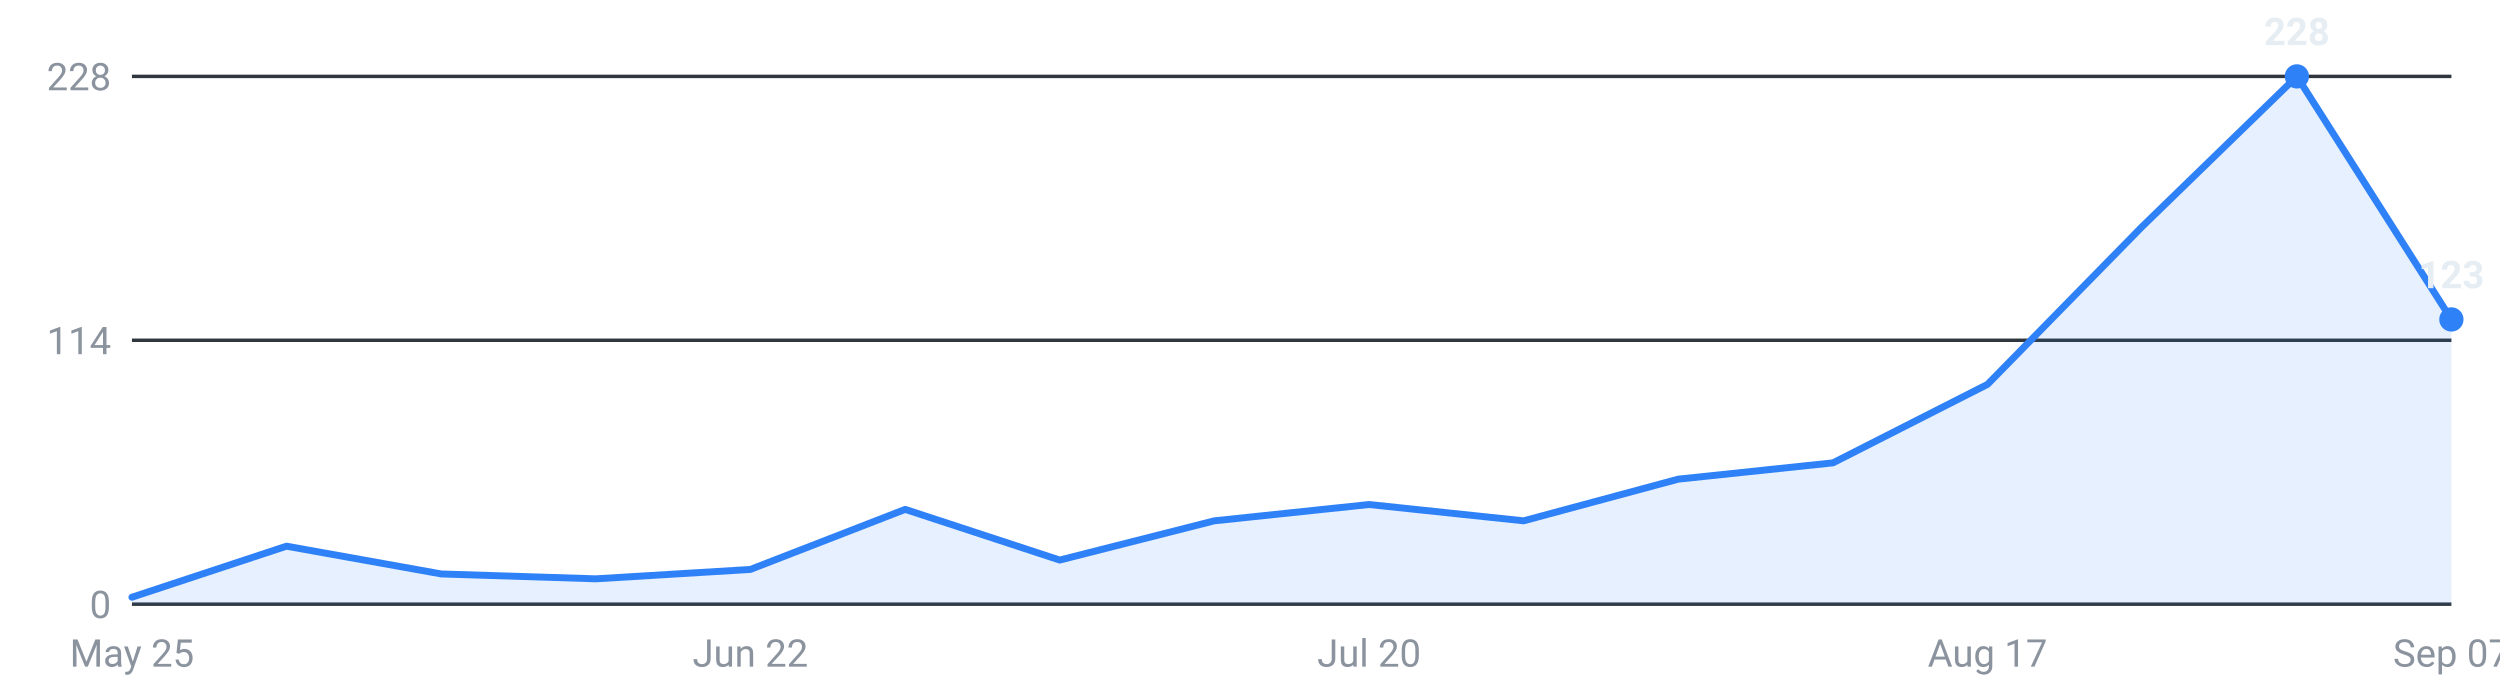
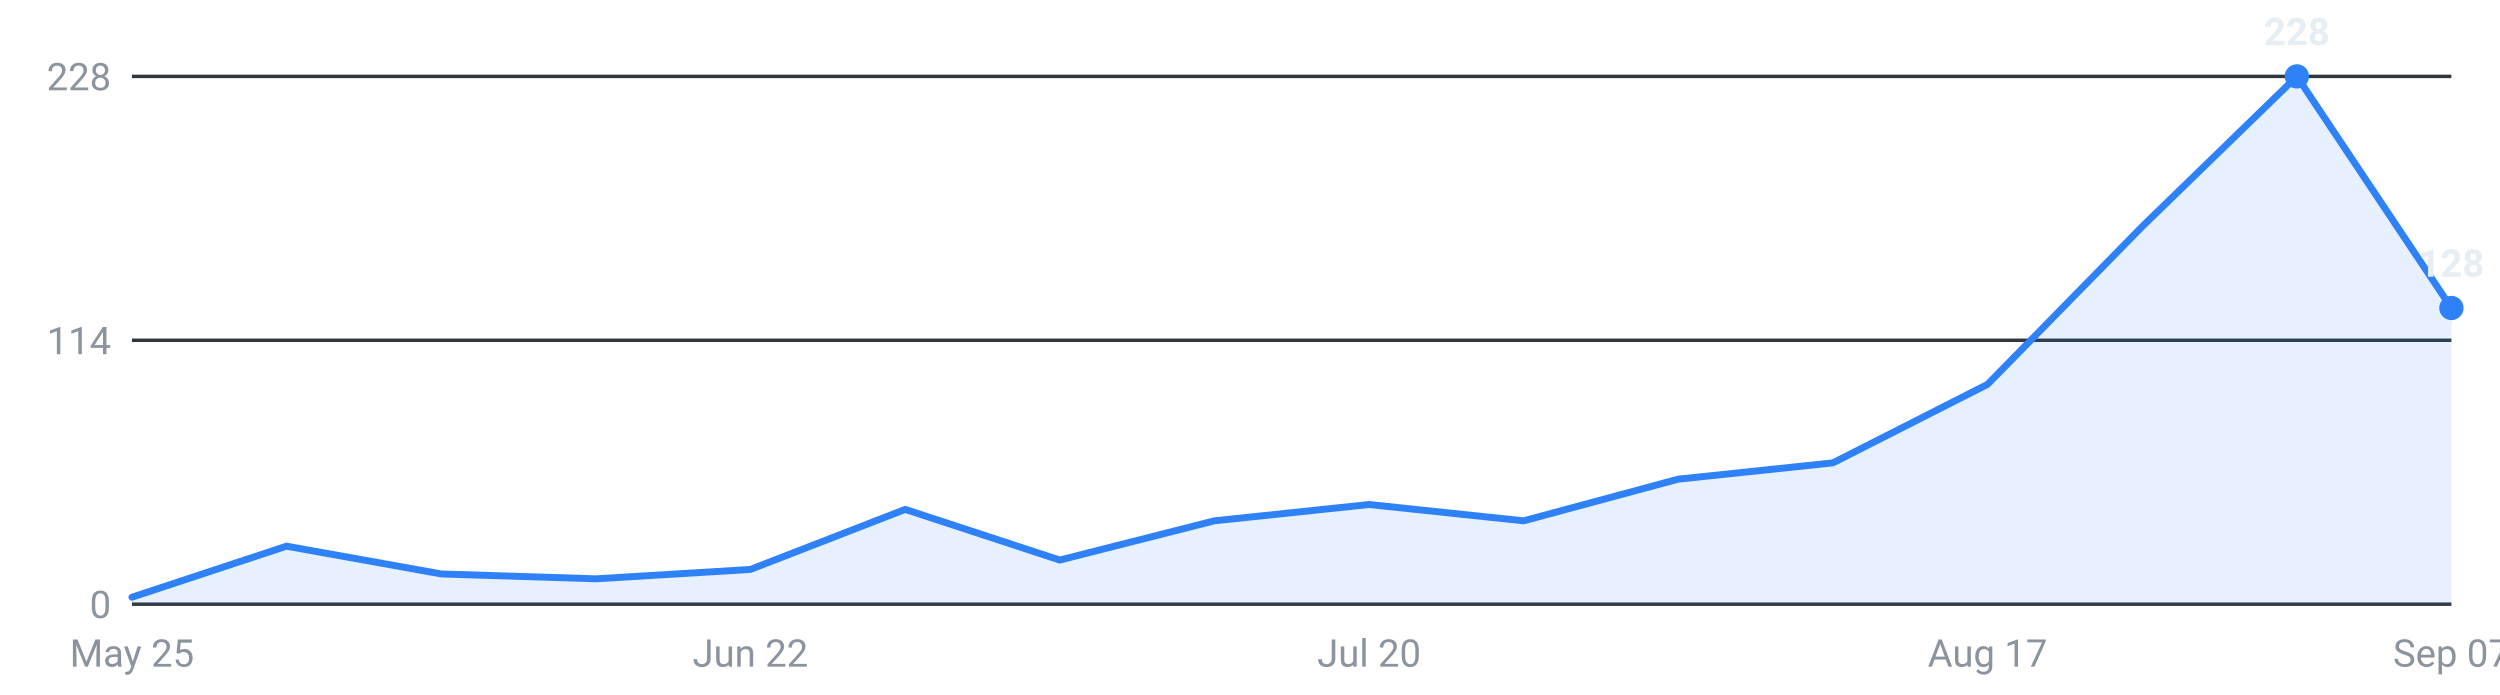
<svg xmlns="http://www.w3.org/2000/svg" viewBox="0 0 720 200" width="720" height="200" role="img" aria-label="Internships posted per week, last 16 weeks">
  <g font-family="-apple-system,Segoe UI,Roboto,sans-serif" font-size="11">
    <line x1="38" y1="174.0" x2="706" y2="174.0" stroke="#30363d" stroke-width="1" />
    <text x="32" y="178.0" text-anchor="end" fill="#8b949e">0</text>
    <line x1="38" y1="98.0" x2="706" y2="98.0" stroke="#30363d" stroke-width="1" />
    <text x="32" y="102.0" text-anchor="end" fill="#8b949e">114</text>
    <line x1="38" y1="22.0" x2="706" y2="22.0" stroke="#30363d" stroke-width="1" />
    <text x="32" y="26.0" text-anchor="end" fill="#8b949e">228</text>
-     <path d="M38.0,174 L38.0,172.0 L82.5,157.3 L127.1,165.3 L171.6,166.7 L216.1,164.0 L260.7,146.7 L305.2,161.3 L349.7,150.0 L394.3,145.3 L438.8,150.0 L483.3,138.0 L527.9,133.3 L572.4,110.7 L616.9,65.3 L661.5,22.0 L706.0,92.0 L706.0,174 Z" fill="#2f81f7" fill-opacity="0.12" />
-     <polyline points="38.0,172.0 82.5,157.3 127.1,165.3 171.6,166.7 216.1,164.0 260.7,146.7 305.2,161.3 349.7,150.0 394.3,145.3 438.8,150.0 483.3,138.0 527.9,133.3 572.4,110.7 616.9,65.3 661.5,22.0 706.0,92.0" fill="none" stroke="#2f81f7" stroke-width="2" stroke-linejoin="round" stroke-linecap="round" />
+     <path d="M38.0,174 L38.0,172.0 L82.5,157.3 L127.1,165.3 L171.6,166.7 L216.1,164.0 L260.7,146.7 L305.2,161.3 L349.7,150.0 L394.3,145.3 L438.8,150.0 L483.3,138.0 L527.9,133.3 L572.4,110.7 L616.9,65.3 L661.5,22.0 L706.0,88.7 L706.0,174 Z" fill="#2f81f7" fill-opacity="0.12" />
+     <polyline points="38.0,172.0 82.5,157.3 127.1,165.3 171.6,166.7 216.1,164.0 260.7,146.7 305.2,161.3 349.7,150.0 394.3,145.3 438.8,150.0 483.3,138.0 527.9,133.3 572.4,110.7 616.9,65.3 661.5,22.0 706.0,88.7" fill="none" stroke="#2f81f7" stroke-width="2" stroke-linejoin="round" stroke-linecap="round" />
    <circle cx="661.5" cy="22.0" r="3.5" fill="#2f81f7" />
    <text x="661.5" y="13.0" text-anchor="middle" fill="#e6edf3" font-weight="600">228</text>
-     <circle cx="706.0" cy="92.0" r="3.5" fill="#2f81f7" />
-     <text x="706.0" y="83.0" text-anchor="middle" fill="#e6edf3" font-weight="600">123</text>
+     <circle cx="706.0" cy="88.7" r="3.5" fill="#2f81f7" />
+     <text x="706.0" y="79.7" text-anchor="middle" fill="#e6edf3" font-weight="600">128</text>
    <text x="38.0" y="192" text-anchor="middle" fill="#8b949e">May 25</text>
    <text x="216.1" y="192" text-anchor="middle" fill="#8b949e">Jun 22</text>
    <text x="394.3" y="192" text-anchor="middle" fill="#8b949e">Jul 20</text>
    <text x="572.4" y="192" text-anchor="middle" fill="#8b949e">Aug 17</text>
    <text x="706.0" y="192" text-anchor="middle" fill="#8b949e">Sep 07</text>
  </g>
</svg>
